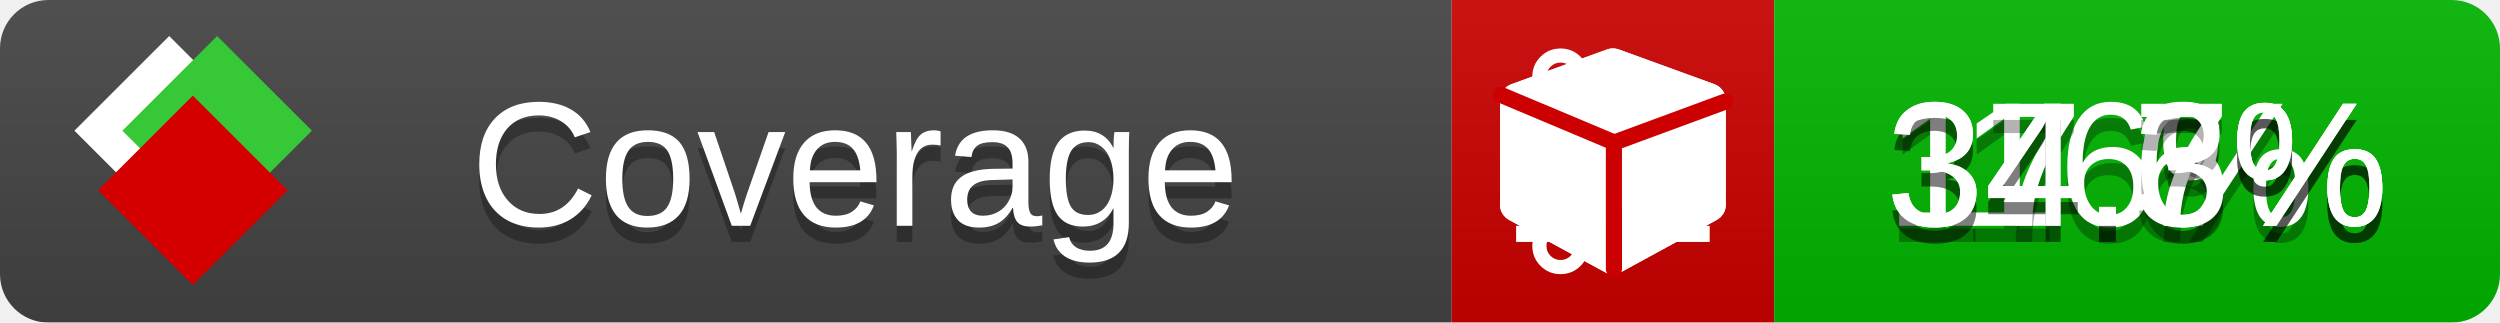
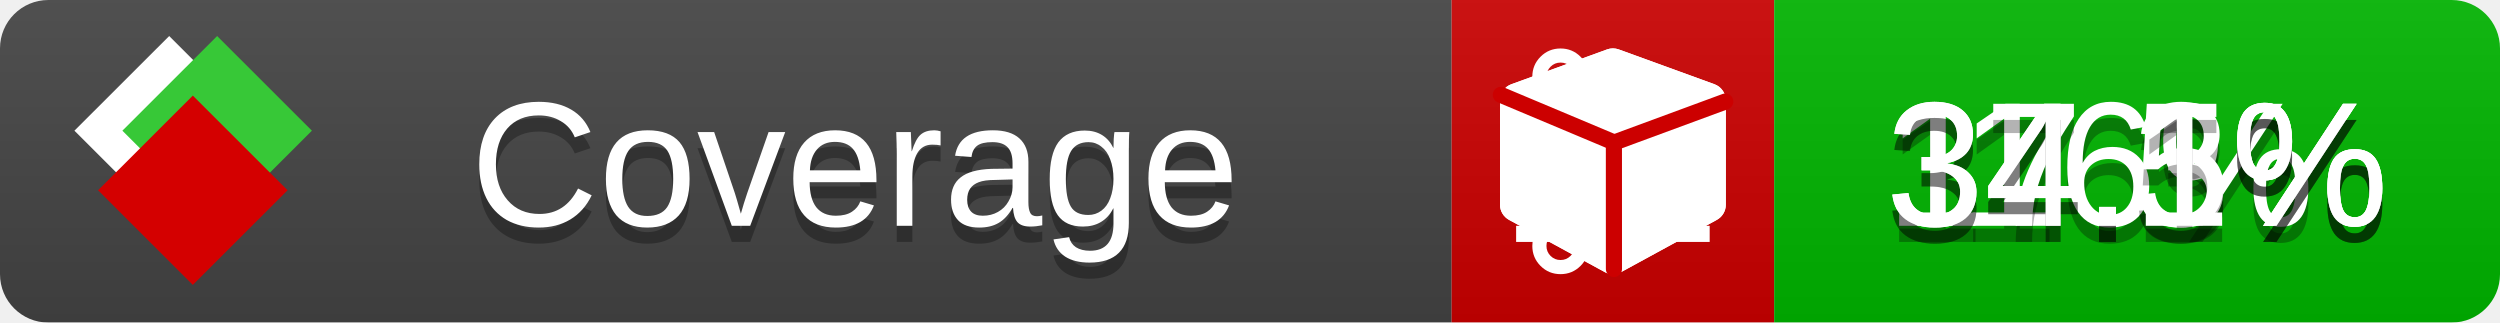
<svg xmlns="http://www.w3.org/2000/svg" xmlns:xlink="http://www.w3.org/1999/xlink" width="155" height="20">
  <style type="text/css">
          
            @keyframes fade1 {
                0% { visibility: visible; opacity: 1; }
               23% { visibility: visible; opacity: 1; }
               25% { visibility: hidden; opacity: 0; }
               48% { visibility: hidden; opacity: 0; }
               50% { visibility: hidden; opacity: 0; }
               73% { visibility: hidden; opacity: 0; }
               75% { visibility: hidden; opacity: 0; }
               98% { visibility: hidden; opacity: 0; }
              100% { visibility: visible; opacity: 1; }
            }
            @keyframes fade2 {
                0% { visibility: hidden; opacity: 0; }
               23% { visibility: hidden; opacity: 0; }
               25% { visibility: visible; opacity: 1; }
               48% { visibility: visible; opacity: 1; }
               50% { visibility: hidden; opacity: 0; }
               73% { visibility: hidden; opacity: 0; }
               75% { visibility: hidden; opacity: 0; }
               98% { visibility: hidden; opacity: 0; }
              100% { visibility: hidden; opacity: 0; }
            }
            @keyframes fade3 {
                0% { visibility: hidden; opacity: 0; }
               23% { visibility: hidden; opacity: 0; }
               25% { visibility: hidden; opacity: 0; }
               48% { visibility: hidden; opacity: 0; }
               50% { visibility: visible; opacity: 1; }
               73% { visibility: visible; opacity: 1; }
               75% { visibility: hidden; opacity: 0; }
               98% { visibility: hidden; opacity: 0; }
              100% { visibility: hidden; opacity: 0; }
            }
            @keyframes fade4 {
                0% { visibility: hidden; opacity: 0; }
               23% { visibility: hidden; opacity: 0; }
               25% { visibility: hidden; opacity: 0; }
               48% { visibility: hidden; opacity: 0; }
               50% { visibility: hidden; opacity: 0; }
               73% { visibility: hidden; opacity: 0; }
               75% { visibility: visible; opacity: 1; }
               98% { visibility: visible; opacity: 1; }
              100% { visibility: hidden; opacity: 0; }
            }
            .linecoverage {
                animation-duration: 15s;
                animation-name: fade1;
                animation-iteration-count: infinite;
            }
            .branchcoverage {
                animation-duration: 15s;
                animation-name: fade2;
                animation-iteration-count: infinite;
            }
            .methodcoverage {
                animation-duration: 15s;
                animation-name: fade3;
                animation-iteration-count: infinite;
            }
            .fullmethodcoverage {
                animation-duration: 15s;
                animation-name: fade4;
                animation-iteration-count: infinite;
            }
          
    </style>
  <defs>
    <linearGradient id="gradient" x2="0" y2="100%">
      <stop offset="0" stop-color="#bbb" stop-opacity=".1" />
      <stop offset="1" stop-opacity=".1" />
    </linearGradient>
    <linearGradient id="c">
      <stop offset="0" stop-color="#d40000" />
      <stop offset="1" stop-color="#ff2a2a" />
    </linearGradient>
    <linearGradient id="a">
      <stop offset="0" stop-color="#e0e0de" />
      <stop offset="1" stop-color="#fff" />
    </linearGradient>
    <linearGradient id="b">
      <stop offset="0" stop-color="#37c837" />
      <stop offset="1" stop-color="#217821" />
    </linearGradient>
    <linearGradient xlink:href="#a" id="e" x1="106.44" x2="69.96" y1="-11.96" y2="-46.84" gradientTransform="matrix(-.8426 -.00045 -.00045 -.8426 -94.27 -75.82)" gradientUnits="userSpaceOnUse" />
    <linearGradient xlink:href="#b" id="f" x1="56.19" x2="77.97" y1="-23.45" y2="10.62" gradientTransform="matrix(.8426 .00045 .00045 .8426 94.27 75.82)" gradientUnits="userSpaceOnUse" />
    <linearGradient xlink:href="#c" id="g" x1="79.98" x2="132.9" y1="10.79" y2="10.79" gradientTransform="matrix(.8426 .00045 .00045 .8426 94.27 75.82)" gradientUnits="userSpaceOnUse" />
    <mask id="mask">
      <rect width="155" height="20" rx="3" fill="#fff" />
    </mask>
    <g id="icon" transform="matrix(.04486 0 0 .04481 -.48 -.63)">
      <rect width="52.92" height="52.92" x="-109.72" y="-27.13" fill="url(#e)" transform="rotate(-135)" />
      <rect width="52.92" height="52.92" x="70.19" y="-39.18" fill="url(#f)" transform="rotate(45)" />
      <rect width="52.92" height="52.92" x="80.05" y="-15.74" fill="url(#g)" transform="rotate(45)" />
    </g>
  </defs>
  <g mask="url(#mask)">
    <rect x="0" y="0" width="90" height="20" fill="#444" />
    <rect x="90" y="0" width="20" height="20" fill="#c00" />
    <rect x="110" y="0" width="45" height="20" fill="#00B600" />
    <rect x="0" y="0" width="155" height="20" fill="url(#gradient)" />
  </g>
  <g>
    <path class="linecoverage" stroke="#fff" d="M94 6.5 h12 M94 10.5 h12 M94 14.5 h12" />
    <path class="branchcoverage" fill="#fff" d="m 97.628,15.247 q 0,-0.364 -0.255,-0.619 -0.255,-0.255 -0.619,-0.255 -0.364,0 -0.619,0.255 -0.255,0.255 -0.255,0.619 0,0.364 0.255,0.619 0.255,0.255 0.619,0.255 0.364,0 0.619,-0.255 0.255,-0.255 0.255,-0.619 z m 0,-10.493 q 0,-0.364 -0.255,-0.619 -0.255,-0.255 -0.619,-0.255 -0.364,0 -0.619,0.255 -0.255,0.255 -0.255,0.619 0,0.364 0.255,0.619 0.255,0.255 0.619,0.255 0.364,0 0.619,-0.255 0.255,-0.255 0.255,-0.619 z m 5.83,1.166 q 0,-0.364 -0.255,-0.619 -0.255,-0.255 -0.619,-0.255 -0.364,0 -0.619,0.255 -0.255,0.255 -0.255,0.619 0,0.364 0.255,0.619 0.255,0.255 0.619,0.255 0.364,0 0.619,-0.255 0.255,-0.255 0.255,-0.619 z m 0.874,0 q 0,0.474 -0.237,0.879 -0.237,0.405 -0.638,0.633 -0.018,2.614 -2.059,3.771 -0.619,0.346 -1.849,0.738 -1.166,0.364 -1.544,0.647 -0.378,0.282 -0.378,0.911 l 0,0.237 q 0.401,0.228 0.638,0.633 0.237,0.405 0.237,0.879 0,0.729 -0.51,1.239 -0.51,0.51 -1.239,0.51 -0.729,0 -1.239,-0.51 -0.51,-0.51 -0.51,-1.239 0,-0.474 0.237,-0.879 0.237,-0.405 0.638,-0.633 l 0,-7.469 q -0.401,-0.228 -0.638,-0.633 -0.237,-0.405 -0.237,-0.879 0,-0.729 0.51,-1.239 0.51,-0.51 1.239,-0.51 0.729,0 1.239,0.51 0.51,0.51 0.51,1.239 0,0.474 -0.237,0.879 -0.237,0.405 -0.638,0.633 l 0,4.527 q 0.492,-0.237 1.403,-0.519 0.501,-0.155 0.797,-0.269 0.296,-0.114 0.642,-0.282 0.346,-0.169 0.537,-0.36 0.191,-0.191 0.369,-0.465 0.178,-0.273 0.255,-0.633 0.077,-0.36 0.077,-0.833 -0.401,-0.228 -0.638,-0.633 -0.237,-0.405 -0.237,-0.879 0,-0.729 0.51,-1.239 0.51,-0.51 1.239,-0.51 0.729,0 1.239,0.51 0.51,0.51 0.51,1.239 z" />
    <path class="methodcoverage" fill="#fff" d="m 100.538,15.629 5.385,-2.936 v -5.351 l -5.385,1.96 z M 100,8.351 105.873,6.214 100,4.077 94.127,6.214 Z m 7,-2.12 v 6.462 q 0,0.294 -0.151,0.547 -0.151,0.252 -0.412,0.395 l -5.923,3.231 q -0.236,0.135 -0.513,0.135 -0.278,0 -0.513,-0.135 l -5.923,-3.231 Q 93.303,13.492 93.151,13.239 93,12.987 93,12.692 v -6.462 q 0,-0.337 0.194,-0.614 0.194,-0.278 0.513,-0.395 l 5.923,-2.154 q 0.185,-0.067 0.37,-0.067 0.185,0 0.37,0.067 l 5.923,2.154 q 0.32,0.118 0.513,0.395 Q 107,5.894 107,6.231 Z" />
    <path class="fullmethodcoverage" fill="#fff" d="m 107,6.231 v 6.462 c 0,0.196 -0.051,0.379 -0.151,0.547 -0.101,0.168 -0.238,0.3 -0.412,0.395 l -5.923,3.231 c -0.157,0.09 -0.328,0.135 -0.513,0.135 -0.185,0 -0.356,-0.045 -0.513,-0.135 l -5.923,-3.231 C 93.39,13.539 93.252,13.407 93.151,13.239 93.05,13.071 93,12.889 93,12.692 v -6.462 c 0,-0.224 0.065,-0.429 0.194,-0.614 0.129,-0.185 0.3,-0.317 0.513,-0.395 l 5.923,-2.154 c 0.123,-0.045 0.247,-0.067 0.37,-0.067 0.123,0 0.247,0.022 0.37,0.067 l 5.923,2.154 c 0.213,0.079 0.384,0.21 0.513,0.395 0.129,0.185 0.194,0.39 0.194,0.614 z" />
    <path class="fullmethodcoverage" style="fill:none;stroke:#cc0000;stroke-width:1;stroke-linecap:round;stroke-dasharray:none;stroke-opacity:1" d="m 100.064,16.677 -0.002,-7.833 6.906,-2.547" />
    <path class="fullmethodcoverage" style="fill:none;stroke:#cc0000;stroke-width:1;stroke-linecap:round;stroke-dasharray:none;stroke-opacity:1" d="M 99.914,8.765 93.052,5.882" />
  </g>
  <g fill="#fff" text-anchor="middle" font-family="Verdana,Arial,Geneva,sans-serif" font-size="11">
    <a xlink:href="https://github.com/danielpalme/ReportGenerator" target="_top">
      <use xlink:href="#icon" transform="translate(3,1) scale(3.5)" />
    </a>
    <text x="53" y="15" fill="#010101" fill-opacity=".3">Coverage</text>
    <text x="53" y="14" fill="#fff">Coverage</text>
    <text class="linecoverage" x="132.5" y="15" fill="#010101" fill-opacity=".3">16%</text>
    <text class="linecoverage" x="132.5" y="14">16%</text>
-     <text class="branchcoverage" x="132.5" y="15" fill="#010101" fill-opacity=".3">17.6%</text>
-     <text class="branchcoverage" x="132.5" y="14">17.6%</text>
-     <text class="methodcoverage" x="132.5" y="15" fill="#010101" fill-opacity=".3">34.7%</text>
-     <text class="methodcoverage" x="132.5" y="14">34.7%</text>
-     <text class="fullmethodcoverage" x="132.5" y="15" fill="#010101" fill-opacity=".3">34.3%</text>
-     <text class="fullmethodcoverage" x="132.5" y="14">34.3%</text>
+     <text class="branchcoverage" x="132.5" y="15" fill="#010101" fill-opacity=".3">17.3%</text>
+     <text class="branchcoverage" x="132.5" y="14">17.3%</text>
+     <text class="methodcoverage" x="132.5" y="15" fill="#010101" fill-opacity=".3">34.5%</text>
+     <text class="methodcoverage" x="132.5" y="14">34.5%</text>
+     <text class="fullmethodcoverage" x="132.5" y="15" fill="#010101" fill-opacity=".3">34.1%</text>
+     <text class="fullmethodcoverage" x="132.5" y="14">34.1%</text>
  </g>
  <g>
    <rect class="linecoverage" x="90" y="0" width="65" height="20" fill-opacity="0" />
    <rect class="branchcoverage" x="90" y="0" width="65" height="20" fill-opacity="0" />
    <rect class="methodcoverage" x="90" y="0" width="65" height="20" fill-opacity="0" />
    <rect class="fullmethodcoverage" x="90" y="0" width="65" height="20" fill-opacity="0" />
  </g>
</svg>
